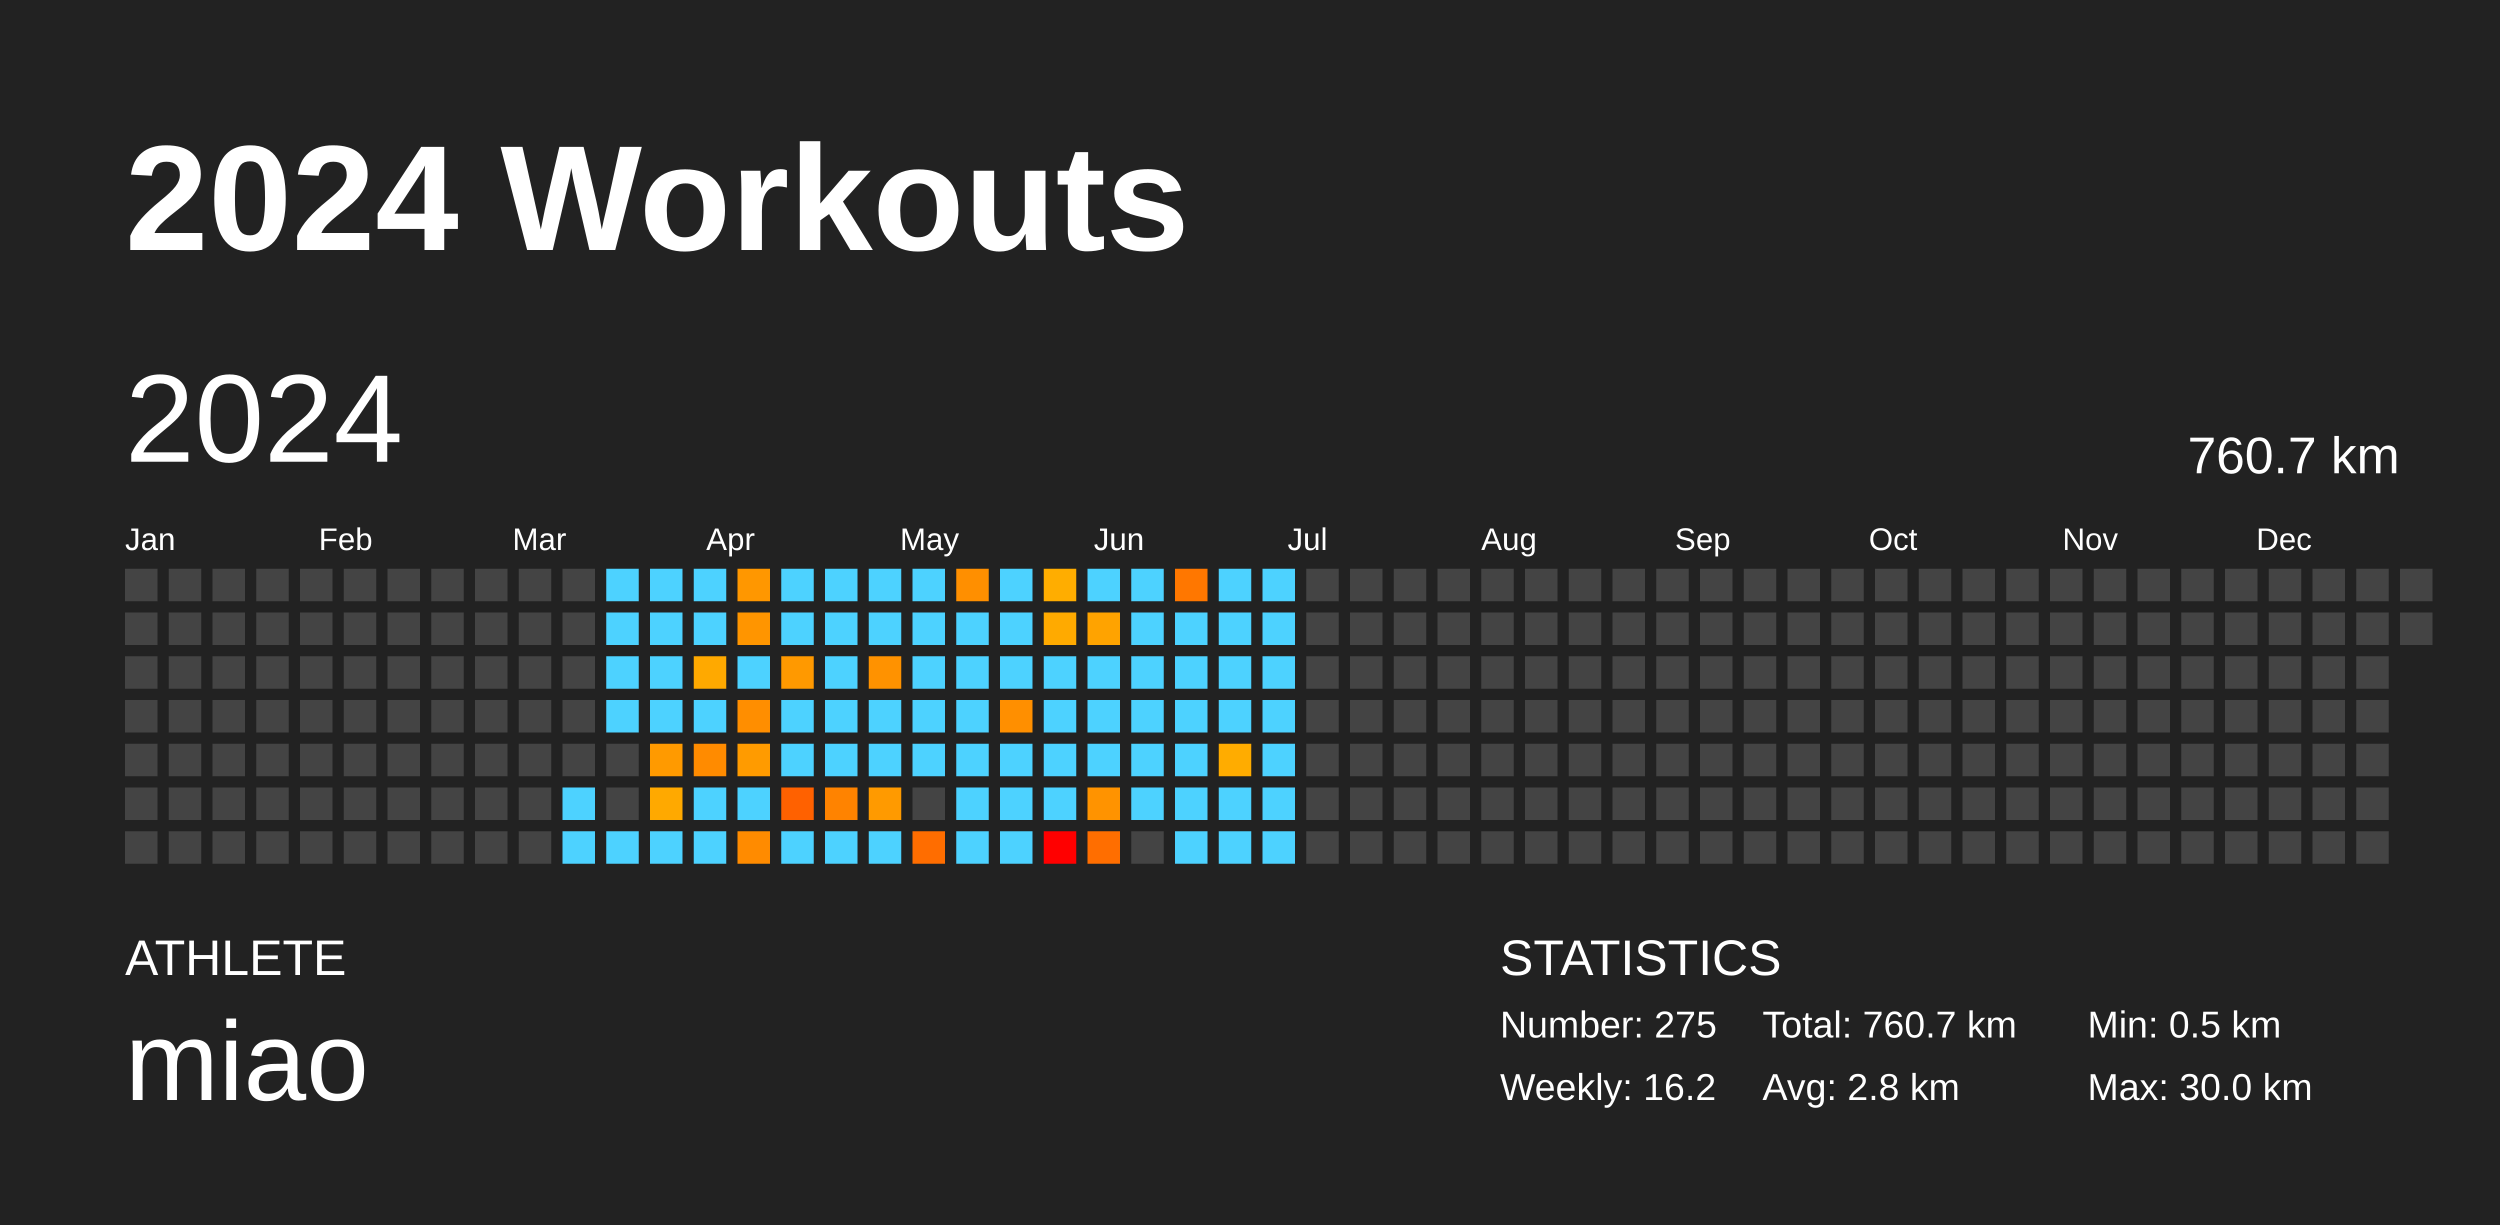
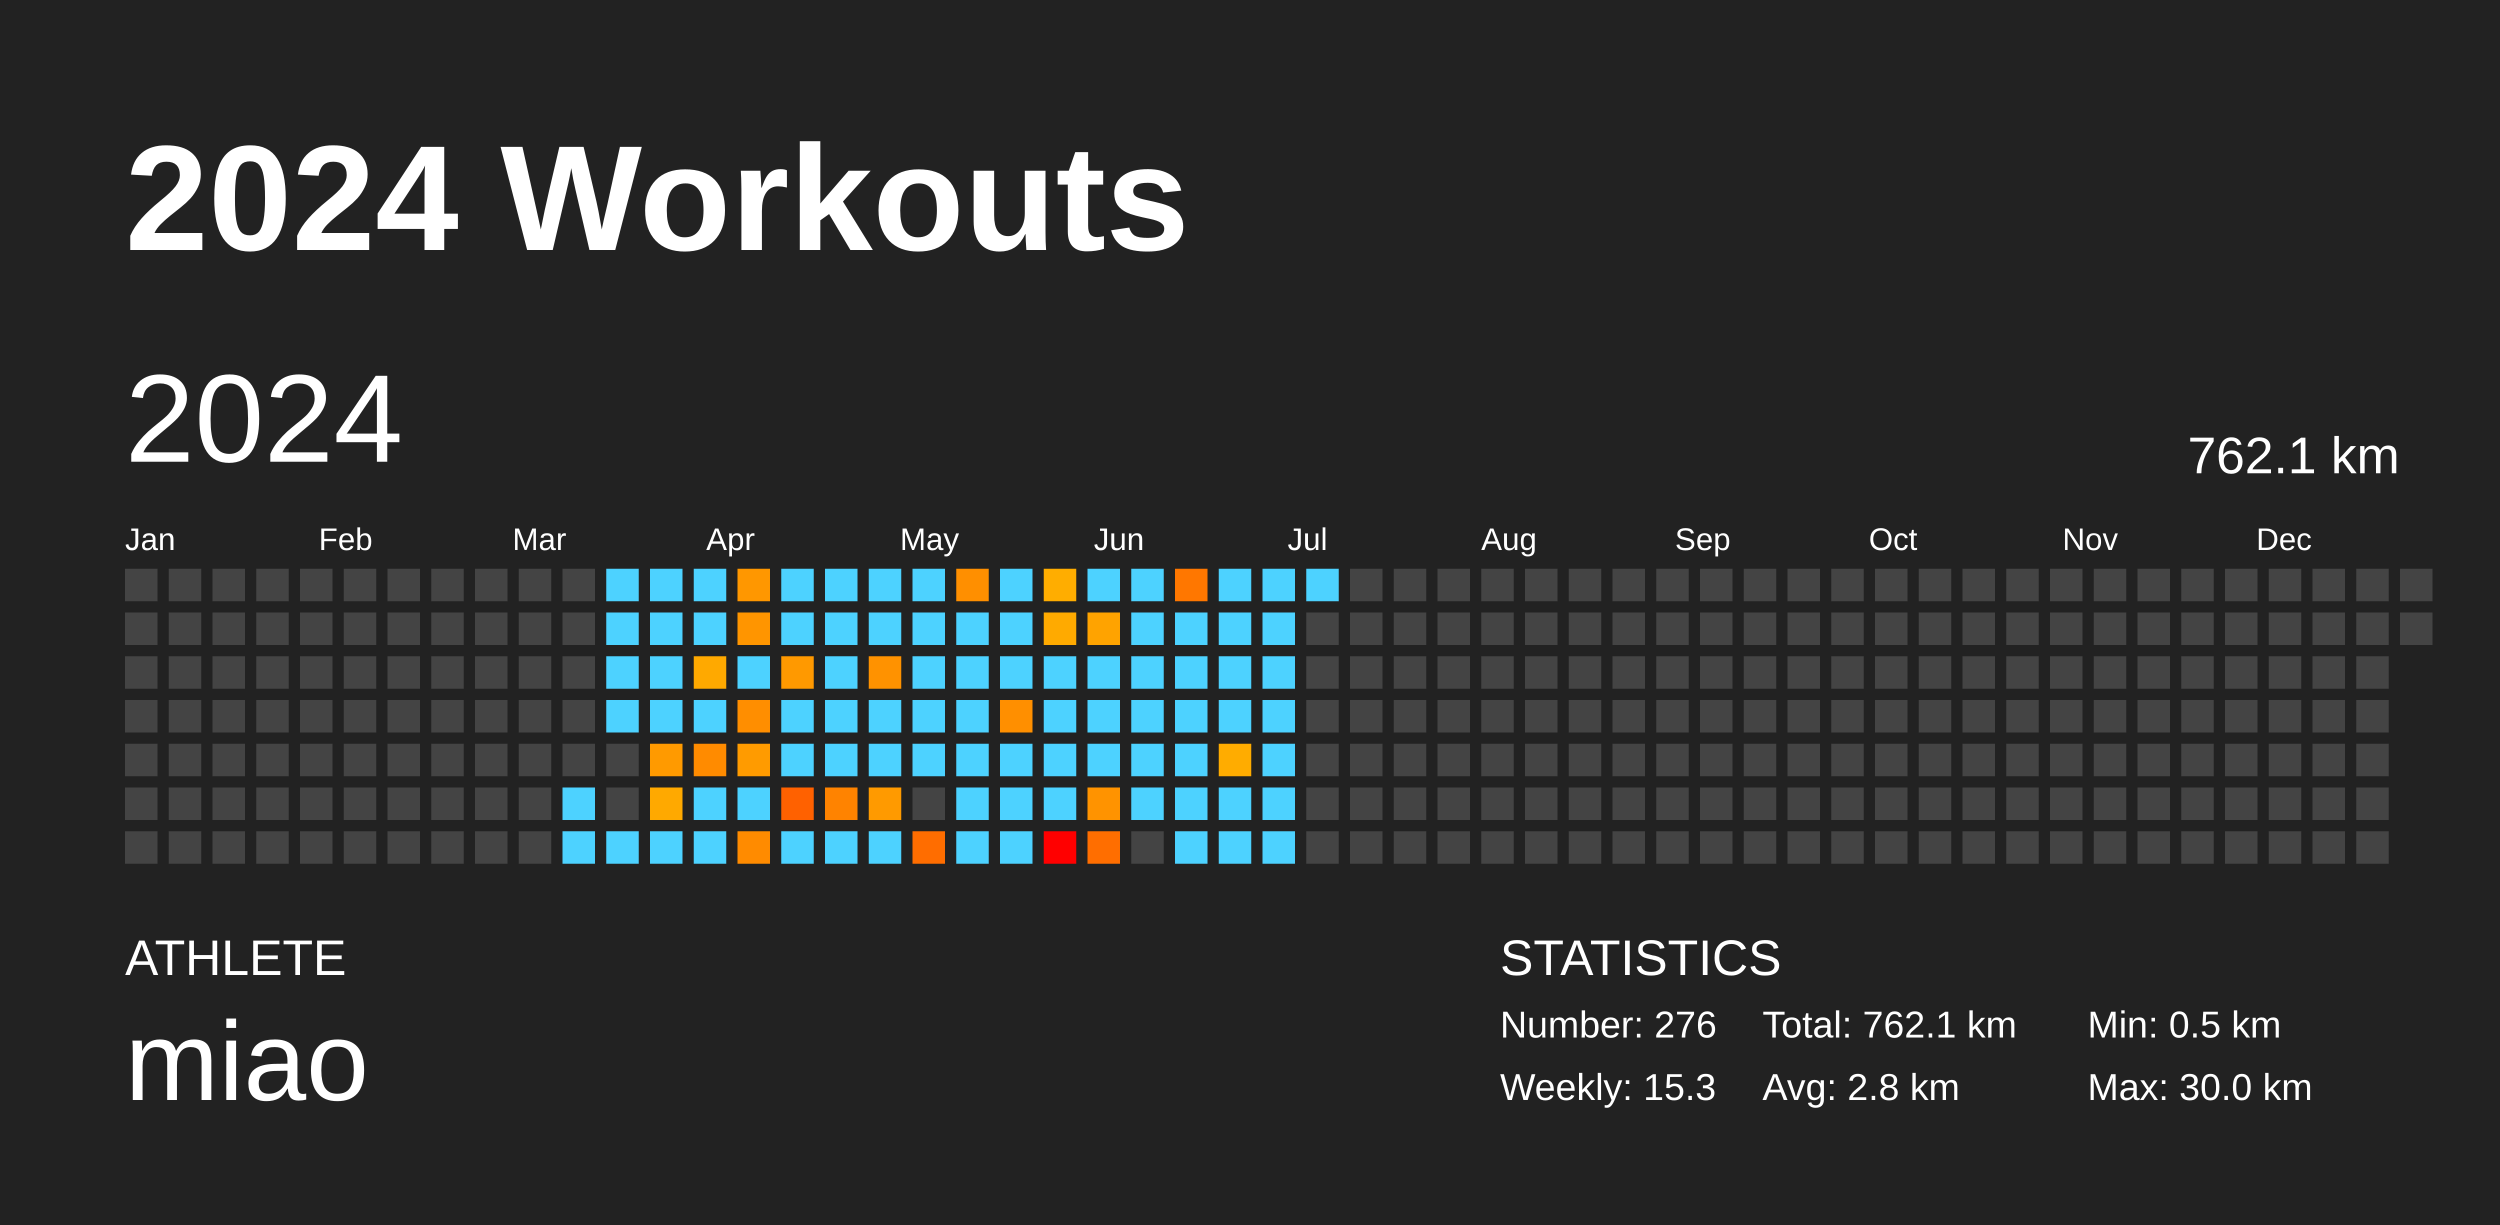
<svg xmlns="http://www.w3.org/2000/svg" baseProfile="full" height="98mm" version="1.1" viewBox="0,0,200,98" width="200mm">
  <defs />
  <rect fill="#222222" height="98" width="200" x="0" y="0" />
  <text fill="#FFFFFF" style="font-size:12px; font-family:Arial; font-weight:bold;" x="10" y="20">2024 Workouts</text>
  <text fill="#FFFFFF" style="font-size:4px; font-family:Arial" x="10" y="78">ATHLETE</text>
  <text fill="#FFFFFF" style="font-size:9px; font-family:Arial" x="10" y="88">miao</text>
  <text fill="#FFFFFF" style="font-size:4px; font-family:Arial" x="120" y="78">STATISTICS</text>
-   <text fill="#FFFFFF" style="font-size:3px; font-family:Arial" x="120" y="83">Number: 275</text>
-   <text fill="#FFFFFF" style="font-size:3px; font-family:Arial" x="120" y="88">Weekly: 16.2</text>
-   <text fill="#FFFFFF" style="font-size:3px; font-family:Arial" x="141" y="83">Total: 760.7 km</text>
+   <text fill="#FFFFFF" style="font-size:3px; font-family:Arial" x="120" y="83">Number: 276</text>
+   <text fill="#FFFFFF" style="font-size:3px; font-family:Arial" x="120" y="88">Weekly: 15.3</text>
+   <text fill="#FFFFFF" style="font-size:3px; font-family:Arial" x="141" y="83">Total: 762.1 km</text>
  <text fill="#FFFFFF" style="font-size:3px; font-family:Arial" x="141" y="88">Avg: 2.8 km</text>
  <text fill="#FFFFFF" style="font-size:3px; font-family:Arial" x="167" y="83">Min: 0.5 km</text>
  <text fill="#FFFFFF" style="font-size:3px; font-family:Arial" x="167" y="88">Max: 30.0 km</text>
  <text dominant-baseline="hanging" fill="#FFFFFF" style="font-size:10.0px; font-family:Arial;" x="10" y="30">2024</text>
-   <text dominant-baseline="hanging" fill="#FFFFFF" style="font-size:4.125px; font-family:Arial;" x="175" y="35">760.7 km</text>
+   <text dominant-baseline="hanging" fill="#FFFFFF" style="font-size:4.125px; font-family:Arial;" x="175" y="35">762.1 km</text>
  <text fill="#FFFFFF" style="font-size:2.5px; font-family:Arial" x="10.0" y="44">Jan</text>
  <text fill="#FFFFFF" style="font-size:2.5px; font-family:Arial" x="25.5" y="44">Feb</text>
  <text fill="#FFFFFF" style="font-size:2.5px; font-family:Arial" x="41.0" y="44">Mar</text>
  <text fill="#FFFFFF" style="font-size:2.5px; font-family:Arial" x="56.5" y="44">Apr</text>
  <text fill="#FFFFFF" style="font-size:2.5px; font-family:Arial" x="72.0" y="44">May</text>
  <text fill="#FFFFFF" style="font-size:2.5px; font-family:Arial" x="87.5" y="44">Jun</text>
  <text fill="#FFFFFF" style="font-size:2.5px; font-family:Arial" x="103.0" y="44">Jul</text>
  <text fill="#FFFFFF" style="font-size:2.5px; font-family:Arial" x="118.5" y="44">Aug</text>
  <text fill="#FFFFFF" style="font-size:2.5px; font-family:Arial" x="134.0" y="44">Sep</text>
  <text fill="#FFFFFF" style="font-size:2.5px; font-family:Arial" x="149.5" y="44">Oct</text>
  <text fill="#FFFFFF" style="font-size:2.5px; font-family:Arial" x="165.0" y="44">Nov</text>
  <text fill="#FFFFFF" style="font-size:2.5px; font-family:Arial" x="180.5" y="44">Dec</text>
  <rect fill="#444444" height="2.6" width="2.6" x="10.0" y="45.5" />
  <rect fill="#444444" height="2.6" width="2.6" x="10.0" y="49.0" />
  <rect fill="#444444" height="2.6" width="2.6" x="10.0" y="52.5" />
  <rect fill="#444444" height="2.6" width="2.6" x="10.0" y="56.0" />
  <rect fill="#444444" height="2.6" width="2.6" x="10.0" y="59.5" />
  <rect fill="#444444" height="2.6" width="2.6" x="10.0" y="63.0" />
  <rect fill="#444444" height="2.6" width="2.6" x="10.0" y="66.5" />
  <rect fill="#444444" height="2.6" width="2.6" x="13.5" y="45.5" />
  <rect fill="#444444" height="2.6" width="2.6" x="13.5" y="49.0" />
  <rect fill="#444444" height="2.6" width="2.6" x="13.5" y="52.5" />
  <rect fill="#444444" height="2.6" width="2.6" x="13.5" y="56.0" />
  <rect fill="#444444" height="2.6" width="2.6" x="13.5" y="59.5" />
  <rect fill="#444444" height="2.6" width="2.6" x="13.5" y="63.0" />
  <rect fill="#444444" height="2.6" width="2.6" x="13.5" y="66.5" />
  <rect fill="#444444" height="2.6" width="2.6" x="17.0" y="45.5" />
  <rect fill="#444444" height="2.6" width="2.6" x="17.0" y="49.0" />
  <rect fill="#444444" height="2.6" width="2.6" x="17.0" y="52.5" />
  <rect fill="#444444" height="2.6" width="2.6" x="17.0" y="56.0" />
  <rect fill="#444444" height="2.6" width="2.6" x="17.0" y="59.5" />
  <rect fill="#444444" height="2.6" width="2.6" x="17.0" y="63.0" />
  <rect fill="#444444" height="2.6" width="2.6" x="17.0" y="66.5" />
  <rect fill="#444444" height="2.6" width="2.6" x="20.5" y="45.5" />
  <rect fill="#444444" height="2.6" width="2.6" x="20.5" y="49.0" />
  <rect fill="#444444" height="2.6" width="2.6" x="20.5" y="52.5" />
  <rect fill="#444444" height="2.6" width="2.6" x="20.5" y="56.0" />
  <rect fill="#444444" height="2.6" width="2.6" x="20.5" y="59.5" />
  <rect fill="#444444" height="2.6" width="2.6" x="20.5" y="63.0" />
  <rect fill="#444444" height="2.6" width="2.6" x="20.5" y="66.5" />
  <rect fill="#444444" height="2.6" width="2.6" x="24.0" y="45.5" />
  <rect fill="#444444" height="2.6" width="2.6" x="24.0" y="49.0" />
  <rect fill="#444444" height="2.6" width="2.6" x="24.0" y="52.5" />
  <rect fill="#444444" height="2.6" width="2.6" x="24.0" y="56.0" />
  <rect fill="#444444" height="2.6" width="2.6" x="24.0" y="59.5" />
  <rect fill="#444444" height="2.6" width="2.6" x="24.0" y="63.0" />
  <rect fill="#444444" height="2.6" width="2.6" x="24.0" y="66.5" />
  <rect fill="#444444" height="2.6" width="2.6" x="27.5" y="45.5" />
  <rect fill="#444444" height="2.6" width="2.6" x="27.5" y="49.0" />
  <rect fill="#444444" height="2.6" width="2.6" x="27.5" y="52.5" />
  <rect fill="#444444" height="2.6" width="2.6" x="27.5" y="56.0" />
  <rect fill="#444444" height="2.6" width="2.6" x="27.5" y="59.5" />
  <rect fill="#444444" height="2.6" width="2.6" x="27.5" y="63.0" />
  <rect fill="#444444" height="2.6" width="2.6" x="27.5" y="66.5" />
  <rect fill="#444444" height="2.6" width="2.6" x="31.0" y="45.5" />
  <rect fill="#444444" height="2.6" width="2.6" x="31.0" y="49.0" />
  <rect fill="#444444" height="2.6" width="2.6" x="31.0" y="52.5" />
  <rect fill="#444444" height="2.6" width="2.6" x="31.0" y="56.0" />
  <rect fill="#444444" height="2.6" width="2.6" x="31.0" y="59.5" />
  <rect fill="#444444" height="2.6" width="2.6" x="31.0" y="63.0" />
  <rect fill="#444444" height="2.6" width="2.6" x="31.0" y="66.5" />
  <rect fill="#444444" height="2.6" width="2.6" x="34.5" y="45.5" />
  <rect fill="#444444" height="2.6" width="2.6" x="34.5" y="49.0" />
  <rect fill="#444444" height="2.6" width="2.6" x="34.5" y="52.5" />
  <rect fill="#444444" height="2.6" width="2.6" x="34.5" y="56.0" />
  <rect fill="#444444" height="2.6" width="2.6" x="34.5" y="59.5" />
  <rect fill="#444444" height="2.6" width="2.6" x="34.5" y="63.0" />
  <rect fill="#444444" height="2.6" width="2.6" x="34.5" y="66.5" />
  <rect fill="#444444" height="2.6" width="2.6" x="38.0" y="45.5" />
  <rect fill="#444444" height="2.6" width="2.6" x="38.0" y="49.0" />
  <rect fill="#444444" height="2.6" width="2.6" x="38.0" y="52.5" />
  <rect fill="#444444" height="2.6" width="2.6" x="38.0" y="56.0" />
  <rect fill="#444444" height="2.6" width="2.6" x="38.0" y="59.5" />
  <rect fill="#444444" height="2.6" width="2.6" x="38.0" y="63.0" />
  <rect fill="#444444" height="2.6" width="2.6" x="38.0" y="66.5" />
  <rect fill="#444444" height="2.6" width="2.6" x="41.5" y="45.5" />
  <rect fill="#444444" height="2.6" width="2.6" x="41.5" y="49.0" />
  <rect fill="#444444" height="2.6" width="2.6" x="41.5" y="52.5" />
  <rect fill="#444444" height="2.6" width="2.6" x="41.5" y="56.0" />
  <rect fill="#444444" height="2.6" width="2.6" x="41.5" y="59.5" />
  <rect fill="#444444" height="2.6" width="2.6" x="41.5" y="63.0" />
  <rect fill="#444444" height="2.6" width="2.6" x="41.5" y="66.5" />
  <rect fill="#444444" height="2.6" width="2.6" x="45.0" y="45.5" />
  <rect fill="#444444" height="2.6" width="2.6" x="45.0" y="49.0" />
  <rect fill="#444444" height="2.6" width="2.6" x="45.0" y="52.5" />
  <rect fill="#444444" height="2.6" width="2.6" x="45.0" y="56.0" />
  <rect fill="#444444" height="2.6" width="2.6" x="45.0" y="59.5" />
  <rect fill="#4dd2ff" height="2.6" width="2.6" x="45.0" y="63.0" />
  <rect fill="#4dd2ff" height="2.6" width="2.6" x="45.0" y="66.5" />
  <rect fill="#4dd2ff" height="2.6" width="2.6" x="48.5" y="45.5" />
  <rect fill="#4dd2ff" height="2.6" width="2.6" x="48.5" y="49.0" />
  <rect fill="#4dd2ff" height="2.6" width="2.6" x="48.5" y="52.5" />
  <rect fill="#4dd2ff" height="2.6" width="2.6" x="48.5" y="56.0" />
  <rect fill="#444444" height="2.6" width="2.6" x="48.5" y="59.5" />
  <rect fill="#444444" height="2.6" width="2.6" x="48.5" y="63.0" />
  <rect fill="#4dd2ff" height="2.6" width="2.6" x="48.5" y="66.5" />
  <rect fill="#4dd2ff" height="2.6" width="2.6" x="52.0" y="45.5" />
  <rect fill="#4dd2ff" height="2.6" width="2.6" x="52.0" y="49.0" />
  <rect fill="#4dd2ff" height="2.6" width="2.6" x="52.0" y="52.5" />
  <rect fill="#4dd2ff" height="2.6" width="2.6" x="52.0" y="56.0" />
  <rect fill="#ff9a00" height="2.6" width="2.6" x="52.0" y="59.5" />
  <rect fill="#ffa900" height="2.6" width="2.6" x="52.0" y="63.0" />
  <rect fill="#4dd2ff" height="2.6" width="2.6" x="52.0" y="66.5" />
  <rect fill="#4dd2ff" height="2.6" width="2.6" x="55.5" y="45.5" />
  <rect fill="#4dd2ff" height="2.6" width="2.6" x="55.5" y="49.0" />
  <rect fill="#ffa900" height="2.6" width="2.6" x="55.5" y="52.5" />
  <rect fill="#4dd2ff" height="2.6" width="2.6" x="55.5" y="56.0" />
  <rect fill="#ff8b00" height="2.6" width="2.6" x="55.5" y="59.5" />
  <rect fill="#4dd2ff" height="2.6" width="2.6" x="55.5" y="63.0" />
  <rect fill="#4dd2ff" height="2.6" width="2.6" x="55.5" y="66.5" />
  <rect fill="#ff9700" height="2.6" width="2.6" x="59.0" y="45.5" />
  <rect fill="#ff9500" height="2.6" width="2.6" x="59.0" y="49.0" />
  <rect fill="#4dd2ff" height="2.6" width="2.6" x="59.0" y="52.5" />
  <rect fill="#ff8e00" height="2.6" width="2.6" x="59.0" y="56.0" />
  <rect fill="#ff9b00" height="2.6" width="2.6" x="59.0" y="59.5" />
  <rect fill="#4dd2ff" height="2.6" width="2.6" x="59.0" y="63.0" />
  <rect fill="#ff8b00" height="2.6" width="2.6" x="59.0" y="66.5" />
  <rect fill="#4dd2ff" height="2.6" width="2.6" x="62.5" y="45.5" />
  <rect fill="#4dd2ff" height="2.6" width="2.6" x="62.5" y="49.0" />
  <rect fill="#ff9900" height="2.6" width="2.6" x="62.5" y="52.5" />
  <rect fill="#4dd2ff" height="2.6" width="2.6" x="62.5" y="56.0" />
  <rect fill="#4dd2ff" height="2.6" width="2.6" x="62.5" y="59.5" />
  <rect fill="#ff6100" height="2.6" width="2.6" x="62.5" y="63.0" />
  <rect fill="#4dd2ff" height="2.6" width="2.6" x="62.5" y="66.5" />
  <rect fill="#4dd2ff" height="2.6" width="2.6" x="66.0" y="45.5" />
  <rect fill="#4dd2ff" height="2.6" width="2.6" x="66.0" y="49.0" />
  <rect fill="#4dd2ff" height="2.6" width="2.6" x="66.0" y="52.5" />
  <rect fill="#4dd2ff" height="2.6" width="2.6" x="66.0" y="56.0" />
  <rect fill="#4dd2ff" height="2.6" width="2.6" x="66.0" y="59.5" />
  <rect fill="#ff8300" height="2.6" width="2.6" x="66.0" y="63.0" />
  <rect fill="#4dd2ff" height="2.6" width="2.6" x="66.0" y="66.5" />
  <rect fill="#4dd2ff" height="2.6" width="2.6" x="69.5" y="45.5" />
  <rect fill="#4dd2ff" height="2.6" width="2.6" x="69.5" y="49.0" />
  <rect fill="#ff9200" height="2.6" width="2.6" x="69.5" y="52.5" />
  <rect fill="#4dd2ff" height="2.6" width="2.6" x="69.5" y="56.0" />
  <rect fill="#4dd2ff" height="2.6" width="2.6" x="69.5" y="59.5" />
  <rect fill="#ff9a00" height="2.6" width="2.6" x="69.5" y="63.0" />
  <rect fill="#4dd2ff" height="2.6" width="2.6" x="69.5" y="66.5" />
  <rect fill="#4dd2ff" height="2.6" width="2.6" x="73.0" y="45.5" />
  <rect fill="#4dd2ff" height="2.6" width="2.6" x="73.0" y="49.0" />
  <rect fill="#4dd2ff" height="2.6" width="2.6" x="73.0" y="52.5" />
  <rect fill="#4dd2ff" height="2.6" width="2.6" x="73.0" y="56.0" />
  <rect fill="#4dd2ff" height="2.6" width="2.6" x="73.0" y="59.5" />
  <rect fill="#444444" height="2.6" width="2.6" x="73.0" y="63.0" />
  <rect fill="#ff6d00" height="2.6" width="2.6" x="73.0" y="66.5" />
  <rect fill="#ff8f00" height="2.6" width="2.6" x="76.5" y="45.5" />
  <rect fill="#4dd2ff" height="2.6" width="2.6" x="76.5" y="49.0" />
  <rect fill="#4dd2ff" height="2.6" width="2.6" x="76.5" y="52.5" />
  <rect fill="#4dd2ff" height="2.6" width="2.6" x="76.5" y="56.0" />
  <rect fill="#4dd2ff" height="2.6" width="2.6" x="76.5" y="59.5" />
  <rect fill="#4dd2ff" height="2.6" width="2.6" x="76.5" y="63.0" />
  <rect fill="#4dd2ff" height="2.6" width="2.6" x="76.5" y="66.5" />
  <rect fill="#4dd2ff" height="2.6" width="2.6" x="80.0" y="45.5" />
  <rect fill="#4dd2ff" height="2.6" width="2.6" x="80.0" y="49.0" />
  <rect fill="#4dd2ff" height="2.6" width="2.6" x="80.0" y="52.5" />
  <rect fill="#ff8f00" height="2.6" width="2.6" x="80.0" y="56.0" />
  <rect fill="#4dd2ff" height="2.6" width="2.6" x="80.0" y="59.5" />
  <rect fill="#4dd2ff" height="2.6" width="2.6" x="80.0" y="63.0" />
  <rect fill="#4dd2ff" height="2.6" width="2.6" x="80.0" y="66.5" />
  <rect fill="#ffad00" height="2.6" width="2.6" x="83.5" y="45.5" />
  <rect fill="#ffaa00" height="2.6" width="2.6" x="83.5" y="49.0" />
  <rect fill="#4dd2ff" height="2.6" width="2.6" x="83.5" y="52.5" />
  <rect fill="#4dd2ff" height="2.6" width="2.6" x="83.5" y="56.0" />
  <rect fill="#4dd2ff" height="2.6" width="2.6" x="83.5" y="59.5" />
  <rect fill="#4dd2ff" height="2.6" width="2.6" x="83.5" y="63.0" />
  <rect fill="red" height="2.6" width="2.6" x="83.5" y="66.5" />
  <rect fill="#4dd2ff" height="2.6" width="2.6" x="87.0" y="45.5" />
  <rect fill="#ffa300" height="2.6" width="2.6" x="87.0" y="49.0" />
  <rect fill="#4dd2ff" height="2.6" width="2.6" x="87.0" y="52.5" />
  <rect fill="#4dd2ff" height="2.6" width="2.6" x="87.0" y="56.0" />
  <rect fill="#4dd2ff" height="2.6" width="2.6" x="87.0" y="59.5" />
  <rect fill="#ff9300" height="2.6" width="2.6" x="87.0" y="63.0" />
  <rect fill="#ff6e00" height="2.6" width="2.6" x="87.0" y="66.5" />
  <rect fill="#4dd2ff" height="2.6" width="2.6" x="90.5" y="45.5" />
  <rect fill="#4dd2ff" height="2.6" width="2.6" x="90.5" y="49.0" />
  <rect fill="#4dd2ff" height="2.6" width="2.6" x="90.5" y="52.5" />
  <rect fill="#4dd2ff" height="2.6" width="2.6" x="90.5" y="56.0" />
  <rect fill="#4dd2ff" height="2.6" width="2.6" x="90.5" y="59.5" />
  <rect fill="#4dd2ff" height="2.6" width="2.6" x="90.5" y="63.0" />
  <rect fill="#444444" height="2.6" width="2.6" x="90.5" y="66.5" />
  <rect fill="#ff7700" height="2.6" width="2.6" x="94.0" y="45.5" />
  <rect fill="#4dd2ff" height="2.6" width="2.6" x="94.0" y="49.0" />
  <rect fill="#4dd2ff" height="2.6" width="2.6" x="94.0" y="52.5" />
  <rect fill="#4dd2ff" height="2.6" width="2.6" x="94.0" y="56.0" />
  <rect fill="#4dd2ff" height="2.6" width="2.6" x="94.0" y="59.5" />
  <rect fill="#4dd2ff" height="2.6" width="2.6" x="94.0" y="63.0" />
  <rect fill="#4dd2ff" height="2.6" width="2.6" x="94.0" y="66.5" />
  <rect fill="#4dd2ff" height="2.6" width="2.6" x="97.5" y="45.5" />
  <rect fill="#4dd2ff" height="2.6" width="2.6" x="97.5" y="49.0" />
  <rect fill="#4dd2ff" height="2.6" width="2.6" x="97.5" y="52.5" />
  <rect fill="#4dd2ff" height="2.6" width="2.6" x="97.5" y="56.0" />
  <rect fill="#ffac00" height="2.6" width="2.6" x="97.5" y="59.5" />
  <rect fill="#4dd2ff" height="2.6" width="2.6" x="97.5" y="63.0" />
  <rect fill="#4dd2ff" height="2.6" width="2.6" x="97.5" y="66.5" />
  <rect fill="#4dd2ff" height="2.6" width="2.6" x="101.0" y="45.5" />
  <rect fill="#4dd2ff" height="2.6" width="2.6" x="101.0" y="49.0" />
  <rect fill="#4dd2ff" height="2.6" width="2.6" x="101.0" y="52.5" />
  <rect fill="#4dd2ff" height="2.6" width="2.6" x="101.0" y="56.0" />
  <rect fill="#4dd2ff" height="2.6" width="2.6" x="101.0" y="59.5" />
  <rect fill="#4dd2ff" height="2.6" width="2.6" x="101.0" y="63.0" />
  <rect fill="#4dd2ff" height="2.6" width="2.6" x="101.0" y="66.5" />
-   <rect fill="#444444" height="2.6" width="2.6" x="104.5" y="45.5" />
+   <rect fill="#4dd2ff" height="2.6" width="2.6" x="104.5" y="45.5" />
  <rect fill="#444444" height="2.6" width="2.6" x="104.5" y="49.0" />
  <rect fill="#444444" height="2.6" width="2.6" x="104.5" y="52.5" />
  <rect fill="#444444" height="2.6" width="2.6" x="104.5" y="56.0" />
  <rect fill="#444444" height="2.6" width="2.6" x="104.5" y="59.5" />
  <rect fill="#444444" height="2.6" width="2.6" x="104.5" y="63.0" />
  <rect fill="#444444" height="2.6" width="2.6" x="104.5" y="66.5" />
  <rect fill="#444444" height="2.6" width="2.6" x="108.0" y="45.5" />
  <rect fill="#444444" height="2.6" width="2.6" x="108.0" y="49.0" />
  <rect fill="#444444" height="2.6" width="2.6" x="108.0" y="52.5" />
  <rect fill="#444444" height="2.6" width="2.6" x="108.0" y="56.0" />
  <rect fill="#444444" height="2.6" width="2.6" x="108.0" y="59.5" />
  <rect fill="#444444" height="2.6" width="2.6" x="108.0" y="63.0" />
  <rect fill="#444444" height="2.6" width="2.6" x="108.0" y="66.5" />
  <rect fill="#444444" height="2.6" width="2.6" x="111.5" y="45.5" />
  <rect fill="#444444" height="2.6" width="2.6" x="111.5" y="49.0" />
  <rect fill="#444444" height="2.6" width="2.6" x="111.5" y="52.5" />
  <rect fill="#444444" height="2.6" width="2.6" x="111.5" y="56.0" />
  <rect fill="#444444" height="2.6" width="2.6" x="111.5" y="59.5" />
  <rect fill="#444444" height="2.6" width="2.6" x="111.5" y="63.0" />
  <rect fill="#444444" height="2.6" width="2.6" x="111.5" y="66.5" />
  <rect fill="#444444" height="2.6" width="2.6" x="115.0" y="45.5" />
  <rect fill="#444444" height="2.6" width="2.6" x="115.0" y="49.0" />
  <rect fill="#444444" height="2.6" width="2.6" x="115.0" y="52.5" />
  <rect fill="#444444" height="2.6" width="2.6" x="115.0" y="56.0" />
  <rect fill="#444444" height="2.6" width="2.6" x="115.0" y="59.5" />
  <rect fill="#444444" height="2.6" width="2.6" x="115.0" y="63.0" />
  <rect fill="#444444" height="2.6" width="2.6" x="115.0" y="66.5" />
  <rect fill="#444444" height="2.6" width="2.6" x="118.5" y="45.5" />
  <rect fill="#444444" height="2.6" width="2.6" x="118.5" y="49.0" />
  <rect fill="#444444" height="2.6" width="2.6" x="118.5" y="52.5" />
  <rect fill="#444444" height="2.6" width="2.6" x="118.5" y="56.0" />
  <rect fill="#444444" height="2.6" width="2.6" x="118.5" y="59.5" />
  <rect fill="#444444" height="2.6" width="2.6" x="118.5" y="63.0" />
  <rect fill="#444444" height="2.6" width="2.6" x="118.5" y="66.5" />
  <rect fill="#444444" height="2.6" width="2.6" x="122.0" y="45.5" />
  <rect fill="#444444" height="2.6" width="2.6" x="122.0" y="49.0" />
  <rect fill="#444444" height="2.6" width="2.6" x="122.0" y="52.5" />
  <rect fill="#444444" height="2.6" width="2.6" x="122.0" y="56.0" />
  <rect fill="#444444" height="2.6" width="2.6" x="122.0" y="59.5" />
  <rect fill="#444444" height="2.6" width="2.6" x="122.0" y="63.0" />
  <rect fill="#444444" height="2.6" width="2.6" x="122.0" y="66.5" />
  <rect fill="#444444" height="2.6" width="2.6" x="125.5" y="45.5" />
  <rect fill="#444444" height="2.6" width="2.6" x="125.5" y="49.0" />
  <rect fill="#444444" height="2.6" width="2.6" x="125.5" y="52.5" />
  <rect fill="#444444" height="2.6" width="2.6" x="125.5" y="56.0" />
  <rect fill="#444444" height="2.6" width="2.6" x="125.5" y="59.5" />
  <rect fill="#444444" height="2.6" width="2.6" x="125.5" y="63.0" />
  <rect fill="#444444" height="2.6" width="2.6" x="125.5" y="66.5" />
  <rect fill="#444444" height="2.6" width="2.6" x="129.0" y="45.5" />
  <rect fill="#444444" height="2.6" width="2.6" x="129.0" y="49.0" />
  <rect fill="#444444" height="2.6" width="2.6" x="129.0" y="52.5" />
  <rect fill="#444444" height="2.6" width="2.6" x="129.0" y="56.0" />
  <rect fill="#444444" height="2.6" width="2.6" x="129.0" y="59.5" />
  <rect fill="#444444" height="2.6" width="2.6" x="129.0" y="63.0" />
  <rect fill="#444444" height="2.6" width="2.6" x="129.0" y="66.5" />
  <rect fill="#444444" height="2.6" width="2.6" x="132.5" y="45.5" />
  <rect fill="#444444" height="2.6" width="2.6" x="132.5" y="49.0" />
  <rect fill="#444444" height="2.6" width="2.6" x="132.5" y="52.5" />
  <rect fill="#444444" height="2.6" width="2.6" x="132.5" y="56.0" />
  <rect fill="#444444" height="2.6" width="2.6" x="132.5" y="59.5" />
  <rect fill="#444444" height="2.6" width="2.6" x="132.5" y="63.0" />
  <rect fill="#444444" height="2.6" width="2.6" x="132.5" y="66.5" />
  <rect fill="#444444" height="2.6" width="2.6" x="136.0" y="45.5" />
  <rect fill="#444444" height="2.6" width="2.6" x="136.0" y="49.0" />
  <rect fill="#444444" height="2.6" width="2.6" x="136.0" y="52.5" />
  <rect fill="#444444" height="2.6" width="2.6" x="136.0" y="56.0" />
  <rect fill="#444444" height="2.6" width="2.6" x="136.0" y="59.5" />
  <rect fill="#444444" height="2.6" width="2.6" x="136.0" y="63.0" />
  <rect fill="#444444" height="2.6" width="2.6" x="136.0" y="66.5" />
  <rect fill="#444444" height="2.6" width="2.6" x="139.5" y="45.5" />
  <rect fill="#444444" height="2.6" width="2.6" x="139.5" y="49.0" />
  <rect fill="#444444" height="2.6" width="2.6" x="139.5" y="52.5" />
  <rect fill="#444444" height="2.6" width="2.6" x="139.5" y="56.0" />
  <rect fill="#444444" height="2.6" width="2.6" x="139.5" y="59.5" />
  <rect fill="#444444" height="2.6" width="2.6" x="139.5" y="63.0" />
  <rect fill="#444444" height="2.6" width="2.6" x="139.5" y="66.5" />
  <rect fill="#444444" height="2.6" width="2.6" x="143.0" y="45.5" />
  <rect fill="#444444" height="2.6" width="2.6" x="143.0" y="49.0" />
  <rect fill="#444444" height="2.6" width="2.6" x="143.0" y="52.5" />
  <rect fill="#444444" height="2.6" width="2.6" x="143.0" y="56.0" />
  <rect fill="#444444" height="2.6" width="2.6" x="143.0" y="59.5" />
  <rect fill="#444444" height="2.6" width="2.6" x="143.0" y="63.0" />
  <rect fill="#444444" height="2.6" width="2.6" x="143.0" y="66.5" />
  <rect fill="#444444" height="2.6" width="2.6" x="146.5" y="45.5" />
  <rect fill="#444444" height="2.6" width="2.6" x="146.5" y="49.0" />
  <rect fill="#444444" height="2.6" width="2.6" x="146.5" y="52.5" />
  <rect fill="#444444" height="2.6" width="2.6" x="146.5" y="56.0" />
  <rect fill="#444444" height="2.6" width="2.6" x="146.5" y="59.5" />
  <rect fill="#444444" height="2.6" width="2.6" x="146.5" y="63.0" />
  <rect fill="#444444" height="2.6" width="2.6" x="146.5" y="66.5" />
  <rect fill="#444444" height="2.6" width="2.6" x="150.0" y="45.5" />
  <rect fill="#444444" height="2.6" width="2.6" x="150.0" y="49.0" />
  <rect fill="#444444" height="2.6" width="2.6" x="150.0" y="52.5" />
  <rect fill="#444444" height="2.6" width="2.6" x="150.0" y="56.0" />
  <rect fill="#444444" height="2.6" width="2.6" x="150.0" y="59.5" />
  <rect fill="#444444" height="2.6" width="2.6" x="150.0" y="63.0" />
  <rect fill="#444444" height="2.6" width="2.6" x="150.0" y="66.5" />
  <rect fill="#444444" height="2.6" width="2.6" x="153.5" y="45.5" />
  <rect fill="#444444" height="2.6" width="2.6" x="153.5" y="49.0" />
  <rect fill="#444444" height="2.6" width="2.6" x="153.5" y="52.5" />
  <rect fill="#444444" height="2.6" width="2.6" x="153.5" y="56.0" />
  <rect fill="#444444" height="2.6" width="2.6" x="153.5" y="59.5" />
  <rect fill="#444444" height="2.6" width="2.6" x="153.5" y="63.0" />
  <rect fill="#444444" height="2.6" width="2.6" x="153.5" y="66.5" />
  <rect fill="#444444" height="2.6" width="2.6" x="157.0" y="45.5" />
  <rect fill="#444444" height="2.6" width="2.6" x="157.0" y="49.0" />
  <rect fill="#444444" height="2.6" width="2.6" x="157.0" y="52.5" />
  <rect fill="#444444" height="2.6" width="2.6" x="157.0" y="56.0" />
  <rect fill="#444444" height="2.6" width="2.6" x="157.0" y="59.5" />
  <rect fill="#444444" height="2.6" width="2.6" x="157.0" y="63.0" />
  <rect fill="#444444" height="2.6" width="2.6" x="157.0" y="66.5" />
  <rect fill="#444444" height="2.6" width="2.6" x="160.5" y="45.5" />
  <rect fill="#444444" height="2.6" width="2.6" x="160.5" y="49.0" />
  <rect fill="#444444" height="2.6" width="2.6" x="160.5" y="52.5" />
  <rect fill="#444444" height="2.6" width="2.6" x="160.5" y="56.0" />
  <rect fill="#444444" height="2.6" width="2.6" x="160.5" y="59.5" />
  <rect fill="#444444" height="2.6" width="2.6" x="160.5" y="63.0" />
  <rect fill="#444444" height="2.6" width="2.6" x="160.5" y="66.5" />
  <rect fill="#444444" height="2.6" width="2.6" x="164.0" y="45.5" />
  <rect fill="#444444" height="2.6" width="2.6" x="164.0" y="49.0" />
  <rect fill="#444444" height="2.6" width="2.6" x="164.0" y="52.5" />
  <rect fill="#444444" height="2.6" width="2.6" x="164.0" y="56.0" />
  <rect fill="#444444" height="2.6" width="2.6" x="164.0" y="59.5" />
  <rect fill="#444444" height="2.6" width="2.6" x="164.0" y="63.0" />
  <rect fill="#444444" height="2.6" width="2.6" x="164.0" y="66.5" />
  <rect fill="#444444" height="2.6" width="2.6" x="167.5" y="45.5" />
  <rect fill="#444444" height="2.6" width="2.6" x="167.5" y="49.0" />
  <rect fill="#444444" height="2.6" width="2.6" x="167.5" y="52.5" />
  <rect fill="#444444" height="2.6" width="2.6" x="167.5" y="56.0" />
  <rect fill="#444444" height="2.6" width="2.6" x="167.5" y="59.5" />
  <rect fill="#444444" height="2.6" width="2.6" x="167.5" y="63.0" />
  <rect fill="#444444" height="2.6" width="2.6" x="167.5" y="66.5" />
  <rect fill="#444444" height="2.6" width="2.6" x="171.0" y="45.5" />
  <rect fill="#444444" height="2.6" width="2.6" x="171.0" y="49.0" />
  <rect fill="#444444" height="2.6" width="2.6" x="171.0" y="52.5" />
  <rect fill="#444444" height="2.6" width="2.6" x="171.0" y="56.0" />
  <rect fill="#444444" height="2.6" width="2.6" x="171.0" y="59.5" />
  <rect fill="#444444" height="2.6" width="2.6" x="171.0" y="63.0" />
  <rect fill="#444444" height="2.6" width="2.6" x="171.0" y="66.5" />
  <rect fill="#444444" height="2.6" width="2.6" x="174.5" y="45.5" />
  <rect fill="#444444" height="2.6" width="2.6" x="174.5" y="49.0" />
  <rect fill="#444444" height="2.6" width="2.6" x="174.5" y="52.5" />
  <rect fill="#444444" height="2.6" width="2.6" x="174.5" y="56.0" />
  <rect fill="#444444" height="2.6" width="2.6" x="174.5" y="59.5" />
  <rect fill="#444444" height="2.6" width="2.6" x="174.5" y="63.0" />
  <rect fill="#444444" height="2.6" width="2.6" x="174.5" y="66.5" />
  <rect fill="#444444" height="2.6" width="2.6" x="178.0" y="45.5" />
  <rect fill="#444444" height="2.6" width="2.6" x="178.0" y="49.0" />
  <rect fill="#444444" height="2.6" width="2.6" x="178.0" y="52.5" />
  <rect fill="#444444" height="2.6" width="2.6" x="178.0" y="56.0" />
  <rect fill="#444444" height="2.6" width="2.6" x="178.0" y="59.5" />
  <rect fill="#444444" height="2.6" width="2.6" x="178.0" y="63.0" />
  <rect fill="#444444" height="2.6" width="2.6" x="178.0" y="66.5" />
  <rect fill="#444444" height="2.6" width="2.6" x="181.5" y="45.5" />
  <rect fill="#444444" height="2.6" width="2.6" x="181.5" y="49.0" />
  <rect fill="#444444" height="2.6" width="2.6" x="181.5" y="52.5" />
  <rect fill="#444444" height="2.6" width="2.6" x="181.5" y="56.0" />
  <rect fill="#444444" height="2.6" width="2.6" x="181.5" y="59.5" />
  <rect fill="#444444" height="2.6" width="2.6" x="181.5" y="63.0" />
  <rect fill="#444444" height="2.6" width="2.6" x="181.5" y="66.5" />
  <rect fill="#444444" height="2.6" width="2.6" x="185.0" y="45.5" />
  <rect fill="#444444" height="2.6" width="2.6" x="185.0" y="49.0" />
  <rect fill="#444444" height="2.6" width="2.6" x="185.0" y="52.5" />
  <rect fill="#444444" height="2.6" width="2.6" x="185.0" y="56.0" />
  <rect fill="#444444" height="2.6" width="2.6" x="185.0" y="59.5" />
  <rect fill="#444444" height="2.6" width="2.6" x="185.0" y="63.0" />
  <rect fill="#444444" height="2.6" width="2.6" x="185.0" y="66.5" />
  <rect fill="#444444" height="2.6" width="2.6" x="188.5" y="45.5" />
  <rect fill="#444444" height="2.6" width="2.6" x="188.5" y="49.0" />
  <rect fill="#444444" height="2.6" width="2.6" x="188.5" y="52.5" />
  <rect fill="#444444" height="2.6" width="2.6" x="188.5" y="56.0" />
  <rect fill="#444444" height="2.6" width="2.6" x="188.5" y="59.5" />
  <rect fill="#444444" height="2.6" width="2.6" x="188.5" y="63.0" />
  <rect fill="#444444" height="2.6" width="2.6" x="188.5" y="66.5" />
  <rect fill="#444444" height="2.6" width="2.6" x="192.0" y="45.5" />
  <rect fill="#444444" height="2.6" width="2.6" x="192.0" y="49.0" />
</svg>
